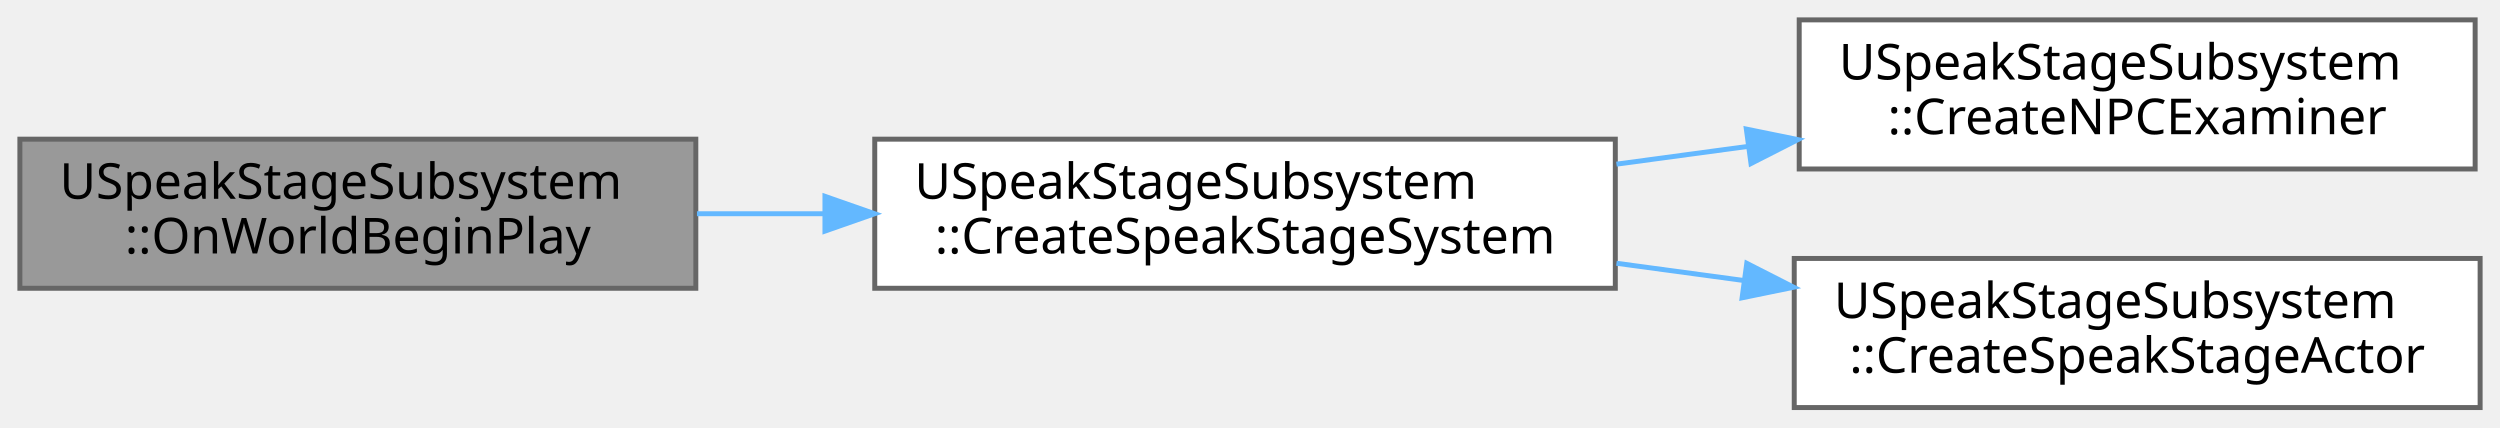
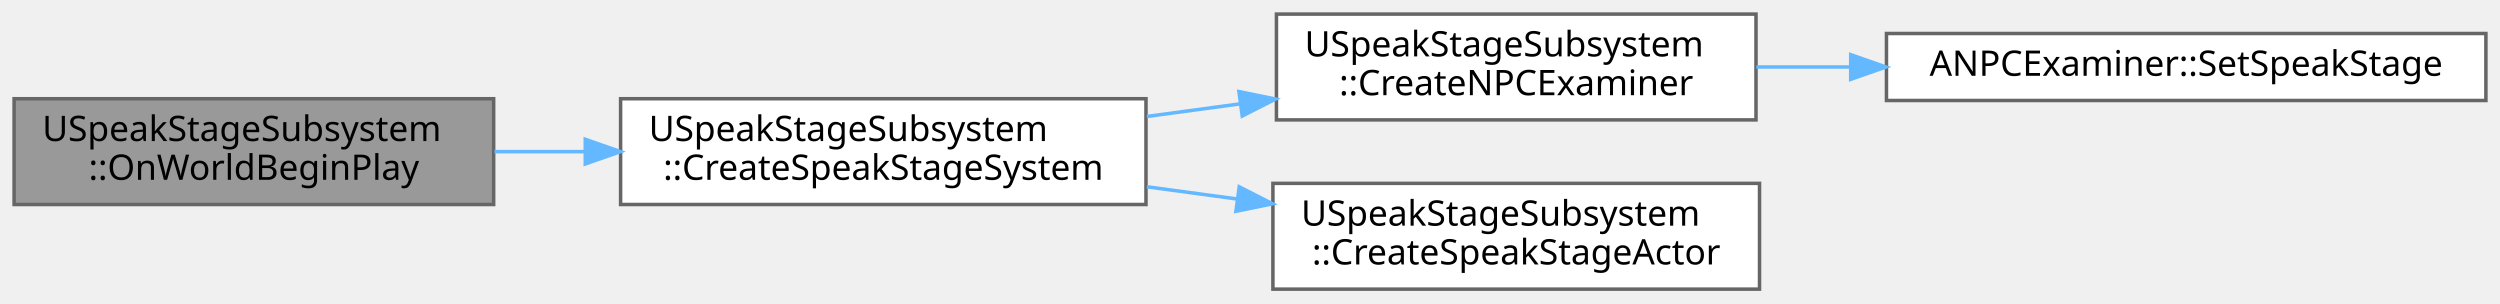
- <svg xmlns="http://www.w3.org/2000/svg" xmlns:xlink="http://www.w3.org/1999/xlink" width="503pt" height="86pt" viewBox="0.00 0.00 503.00 86.00">
+ <svg xmlns="http://www.w3.org/2000/svg" xmlns:xlink="http://www.w3.org/1999/xlink" width="709pt" height="86pt" viewBox="0.00 0.00 709.00 86.00">
  <g id="graph0" class="graph" transform="scale(1 1) rotate(0) translate(4 82)">
    <g id="Node000001" class="node">
      <g id="a_Node000001">
        <a xlink:title=" ">
          <polygon fill="#999999" stroke="#666666" points="136,-54 0,-54 0,-24 136,-24 136,-54" />
          <text text-anchor="start" x="8" y="-42" font-family="Malgun Gothic" font-size="10.00">USpeakStageSubsystem</text>
          <text text-anchor="middle" x="68" y="-31" font-family="Malgun Gothic" font-size="10.00">::OnWorldBeginPlay</text>
        </a>
      </g>
    </g>
    <g id="Node000002" class="node">
      <g id="a_Node000002">
        <a xlink:href="classUSpeakStageSubsystem.html#a811608e2bc318d4de2cb11e431abad4f" target="_top" xlink:title="SpeakStage 시스템 생성 (SpeakStage + NPC)">
          <polygon fill="white" stroke="#666666" points="321,-54 172,-54 172,-24 321,-24 321,-54" />
          <text text-anchor="start" x="180" y="-42" font-family="Malgun Gothic" font-size="10.00">USpeakStageSubsystem</text>
          <text text-anchor="middle" x="246.5" y="-31" font-family="Malgun Gothic" font-size="10.00">::CreateSpeakStageSystem</text>
        </a>
      </g>
    </g>
    <g id="edge1_Node000001_Node000002" class="edge">
      <g id="a_edge1_Node000001_Node000002">
        <a xlink:title=" ">
          <path fill="none" stroke="#63b8ff" d="M136.23,-39C144.63,-39 153.31,-39 161.92,-39" />
          <polygon fill="#63b8ff" stroke="#63b8ff" points="161.98,-42.5 171.98,-39 161.98,-35.5 161.98,-42.5" />
        </a>
      </g>
    </g>
    <g id="Node000003" class="node">
      <g id="a_Node000003">
        <a xlink:href="classUSpeakStageSubsystem.html#ab25cb4ff33cc3fb1f00f91d66dfcf3aa" target="_top" xlink:title="NPC Examiner 생성">
          <polygon fill="white" stroke="#666666" points="494,-78 358,-78 358,-48 494,-48 494,-78" />
          <text text-anchor="start" x="366" y="-66" font-family="Malgun Gothic" font-size="10.00">USpeakStageSubsystem</text>
          <text text-anchor="middle" x="426" y="-55" font-family="Malgun Gothic" font-size="10.00">::CreateNPCExaminer</text>
        </a>
      </g>
    </g>
    <g id="edge2_Node000002_Node000003" class="edge">
      <g id="a_edge2_Node000002_Node000003">
        <a xlink:title=" ">
          <path fill="none" stroke="#63b8ff" d="M321.23,-48.97C329.93,-50.15 338.82,-51.35 347.56,-52.53" />
          <polygon fill="#63b8ff" stroke="#63b8ff" points="347.36,-56.03 357.74,-53.91 348.3,-49.1 347.36,-56.03" />
        </a>
      </g>
    </g>
-     <g id="Node000004" class="node">
-       <g id="a_Node000004">
+     <g id="Node000005" class="node">
+       <g id="a_Node000005">
        <a xlink:href="classUSpeakStageSubsystem.html#a5ee5ae852b3dff18630746f04935f440" target="_top" xlink:title="SpeakStageActor 생성">
          <polygon fill="white" stroke="#666666" points="495,-30 357,-30 357,0 495,0 495,-30" />
          <text text-anchor="start" x="365" y="-18" font-family="Malgun Gothic" font-size="10.00">USpeakStageSubsystem</text>
          <text text-anchor="middle" x="426" y="-7" font-family="Malgun Gothic" font-size="10.00">::CreateSpeakStageActor</text>
        </a>
      </g>
    </g>
-     <g id="edge3_Node000002_Node000004" class="edge">
-       <g id="a_edge3_Node000002_Node000004">
+     <g id="edge4_Node000002_Node000005" class="edge">
+       <g id="a_edge4_Node000002_Node000005">
        <a xlink:title=" ">
          <path fill="none" stroke="#63b8ff" d="M321.23,-29.03C329.72,-27.88 338.4,-26.71 346.94,-25.55" />
          <polygon fill="#63b8ff" stroke="#63b8ff" points="347.45,-29.02 356.89,-24.21 346.51,-22.08 347.45,-29.02" />
        </a>
      </g>
    </g>
+     <g id="Node000004" class="node">
+       <g id="a_Node000004">
+         <a xlink:href="classANPCExaminer.html#aa3ccb2705c73248fc0659e713d95486f" target="_top" xlink:title="SpeakStage 설정 (GameMode에서 호출)">
+           <polygon fill="white" stroke="#666666" points="701,-72.5 531,-72.5 531,-53.5 701,-53.5 701,-72.5" />
+           <text text-anchor="middle" x="616" y="-60.5" font-family="Malgun Gothic" font-size="10.00">ANPCExaminer::SetSpeakStage</text>
+         </a>
+       </g>
+     </g>
+     <g id="edge3_Node000003_Node000004" class="edge">
+       <g id="a_edge3_Node000003_Node000004">
+         <a xlink:title=" ">
+           <path fill="none" stroke="#63b8ff" d="M494.08,-63C502.73,-63 511.72,-63 520.72,-63" />
+           <polygon fill="#63b8ff" stroke="#63b8ff" points="520.86,-66.5 530.86,-63 520.86,-59.5 520.86,-66.5" />
+         </a>
+       </g>
+     </g>
  </g>
</svg>
